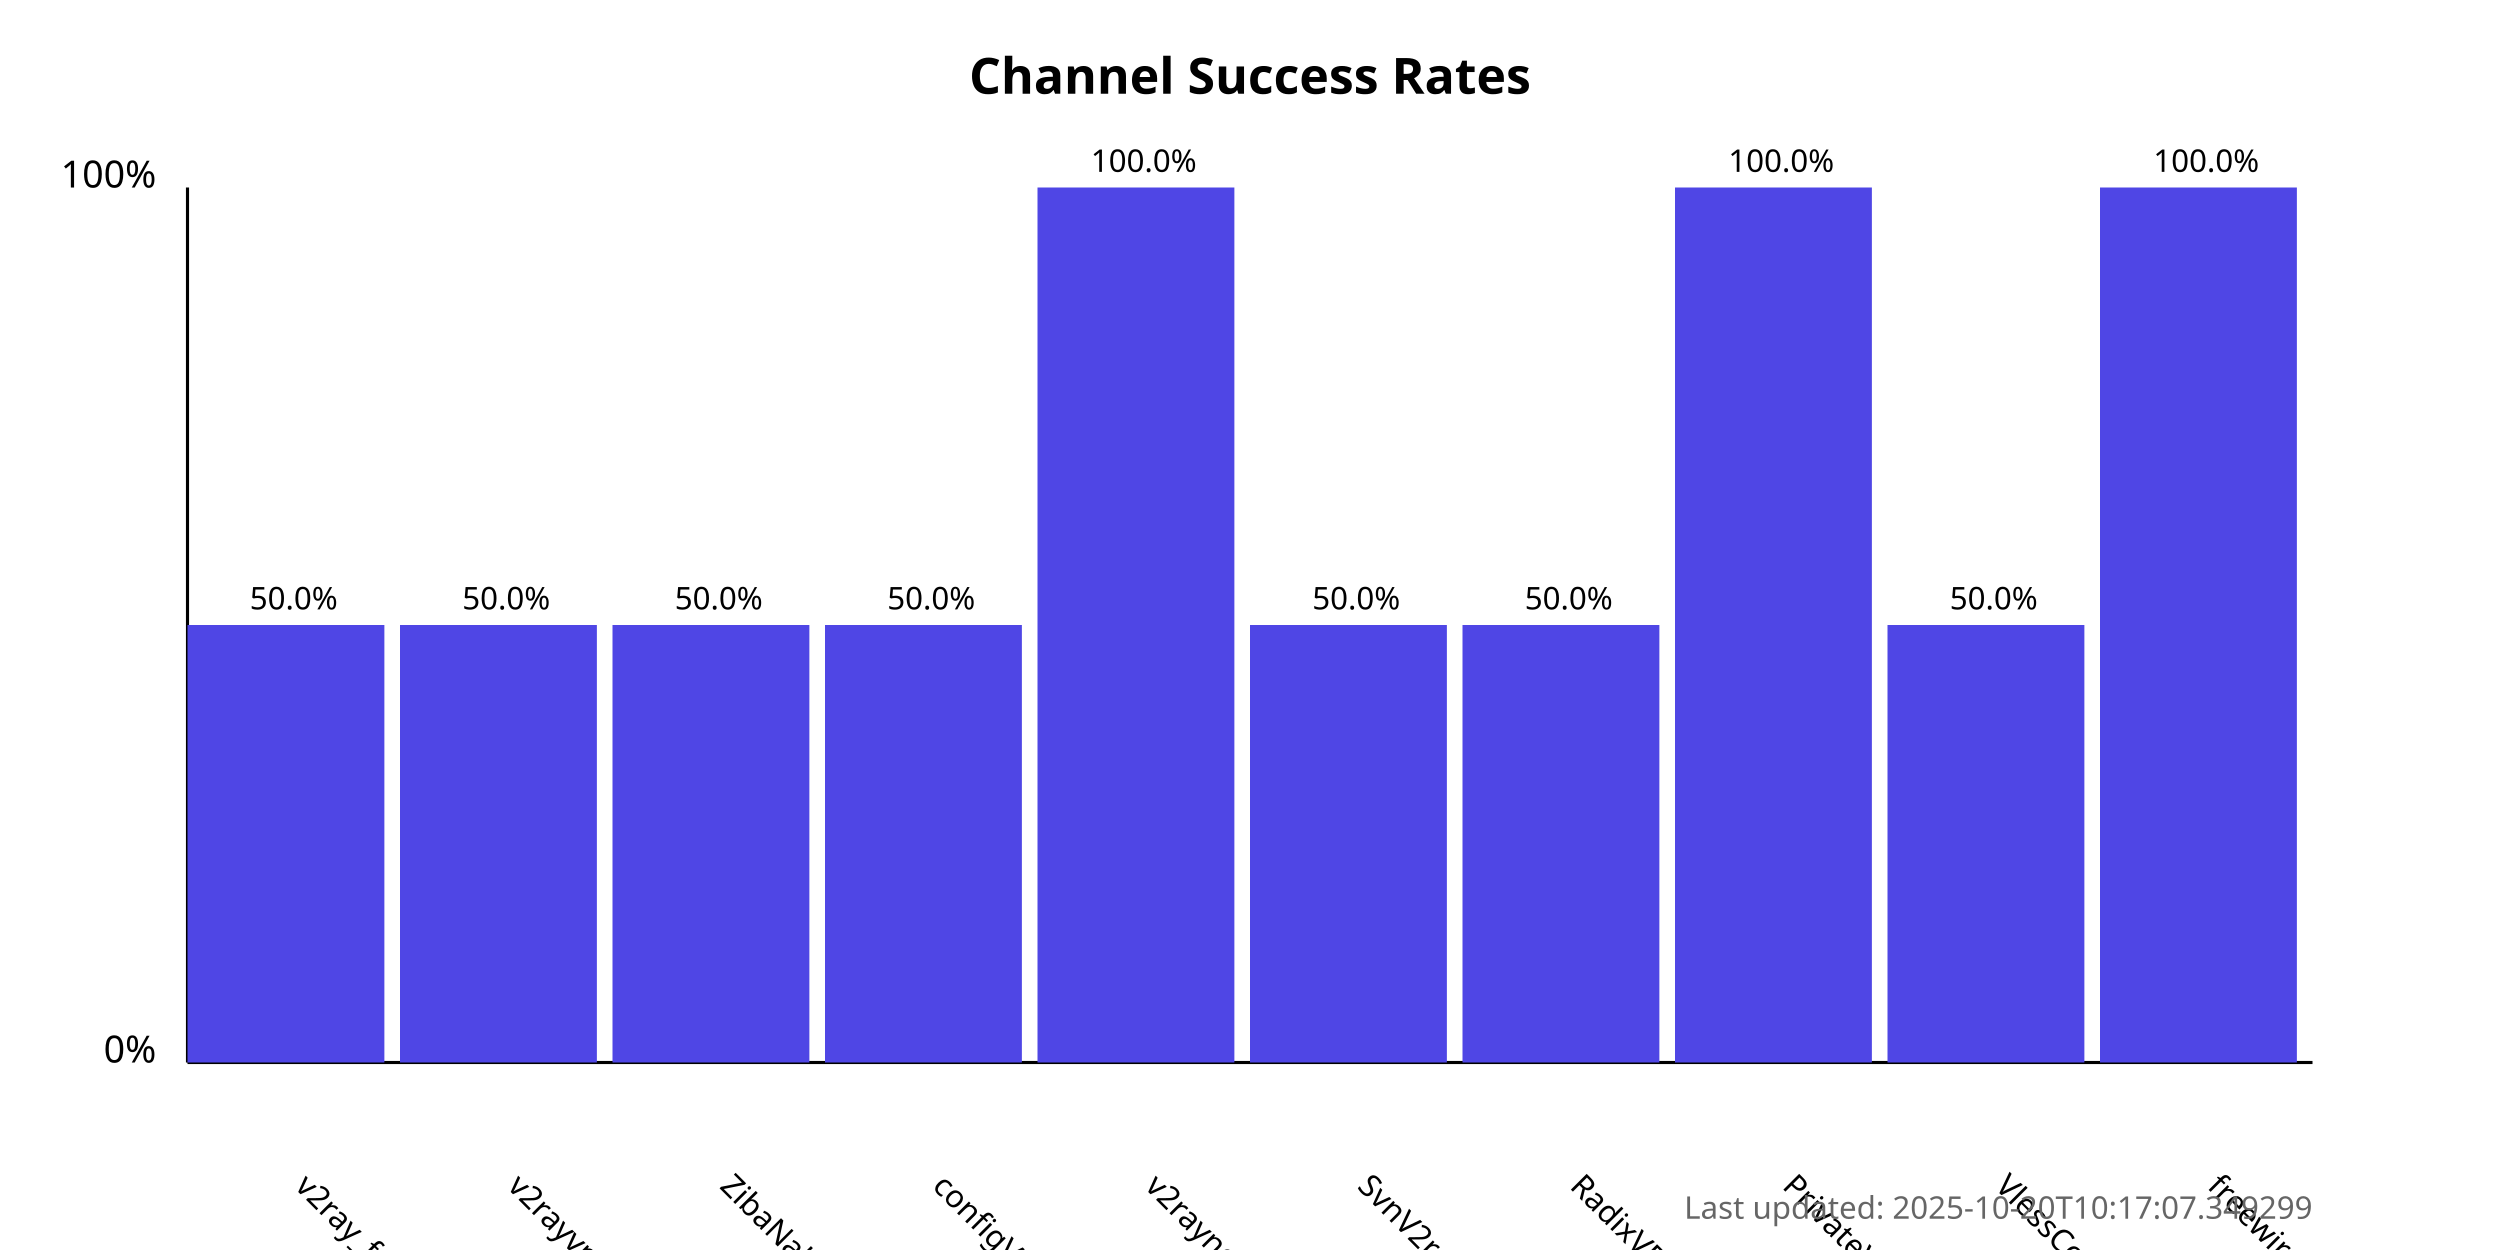
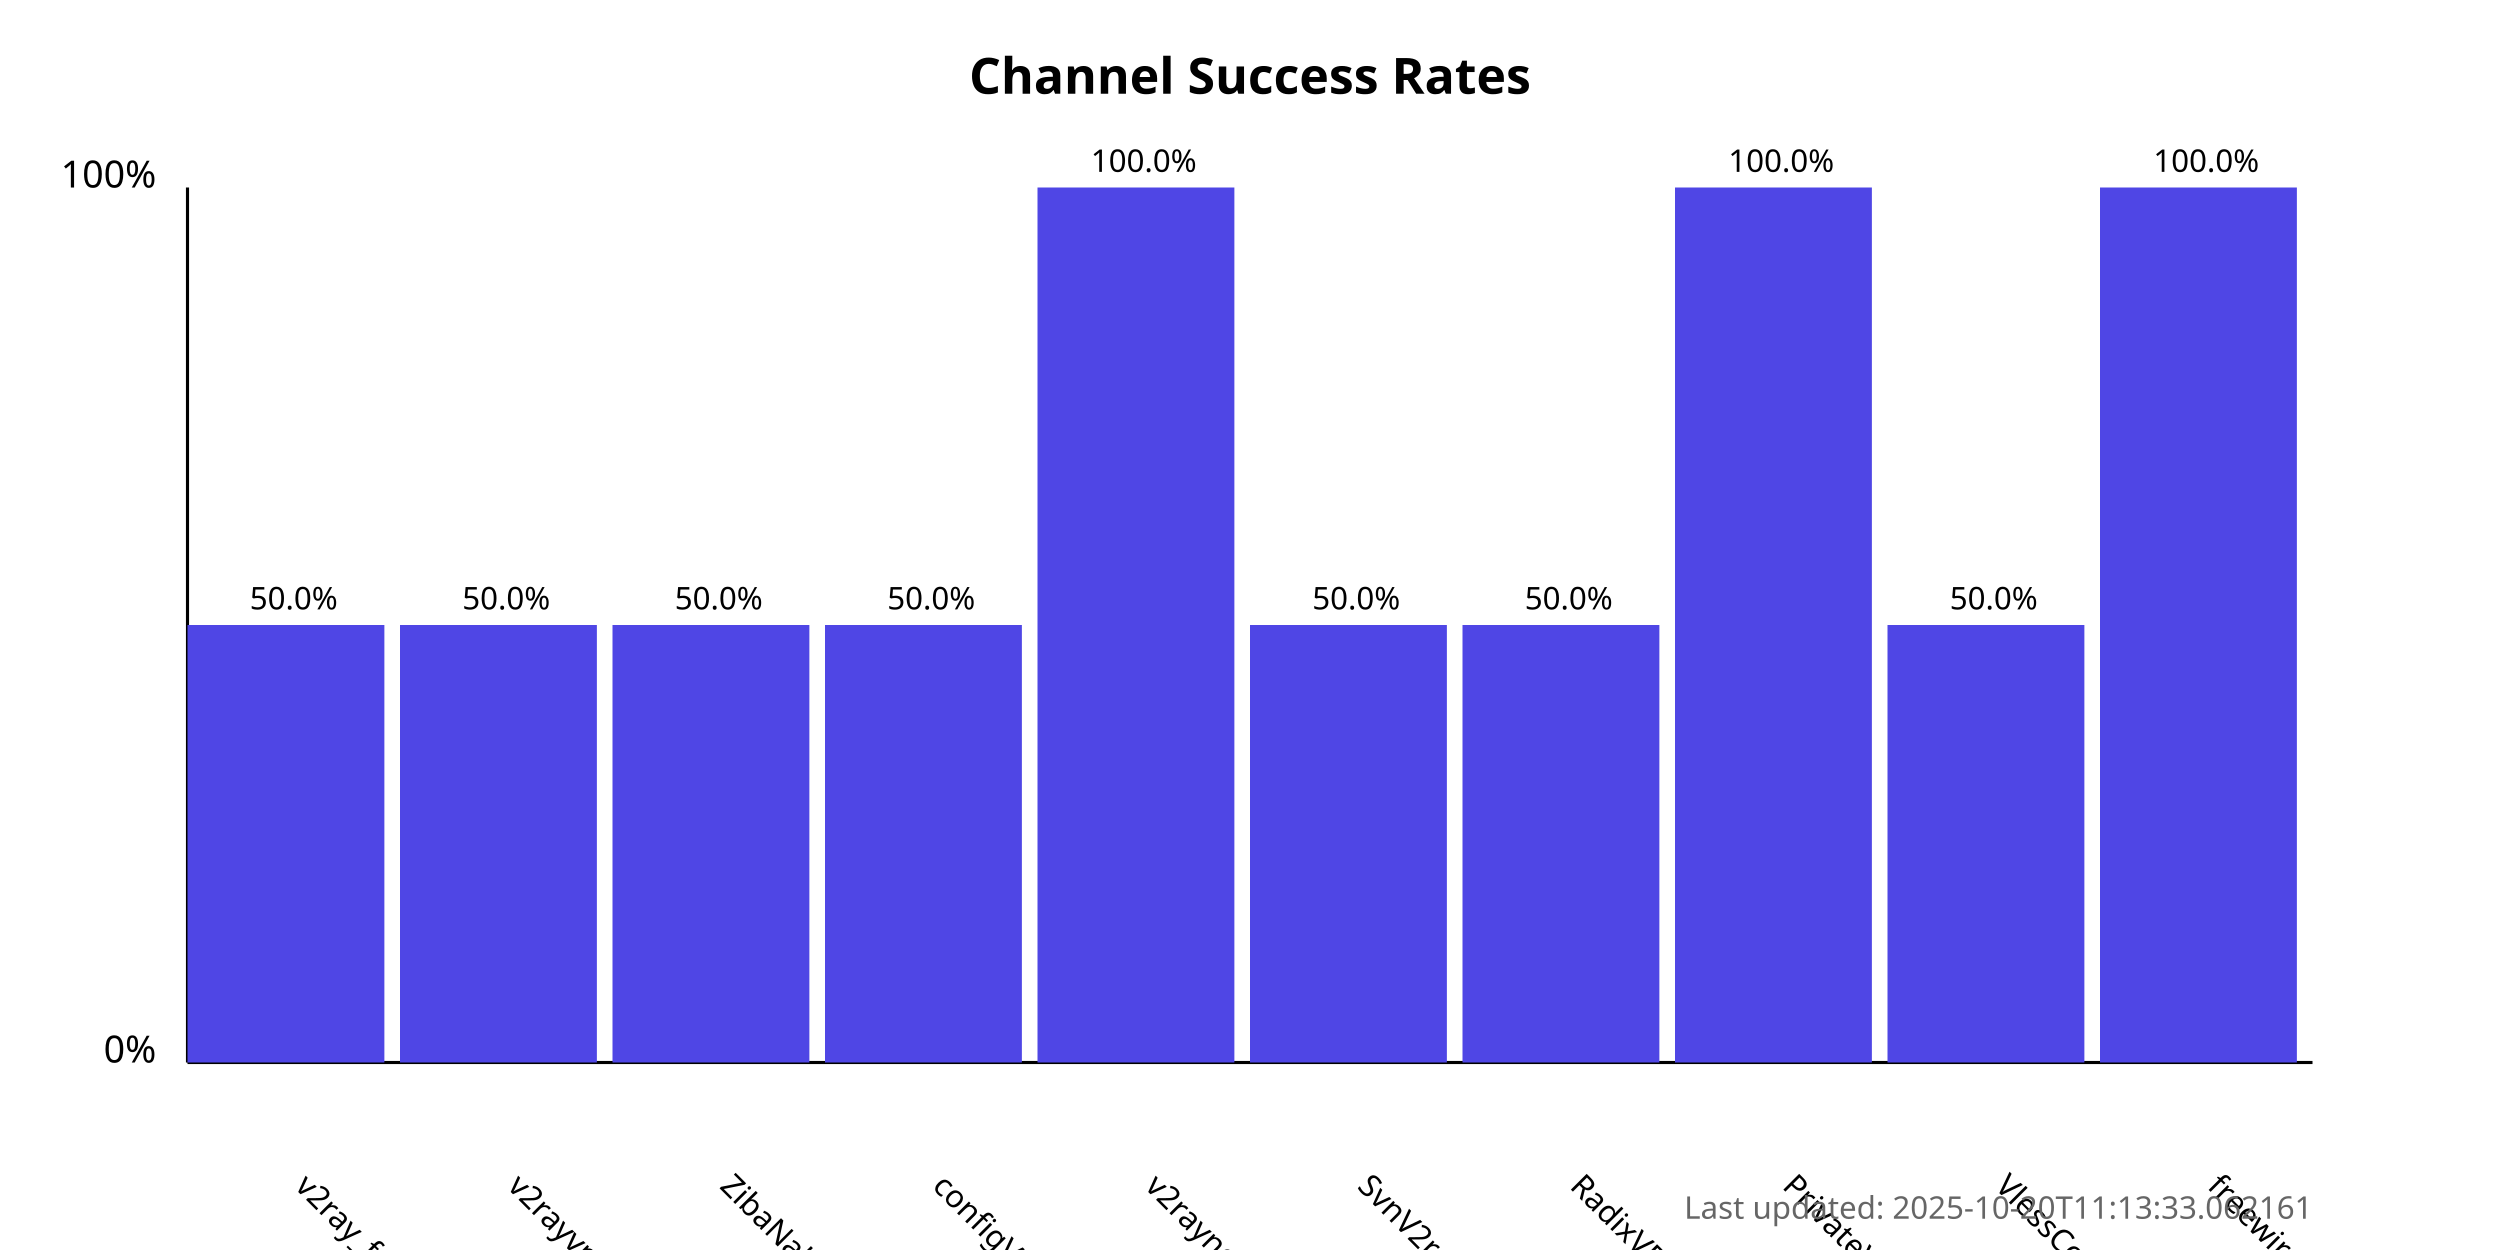
<svg xmlns="http://www.w3.org/2000/svg" width="800" height="400">
  <style>
            .chart-title { font: bold 16px sans-serif; }
            .axis-label { font: 12px sans-serif; }
            .tick-label { font: 10px sans-serif; }
            .bar { fill: #4f46e5; }
            .bar:hover { fill: #6366f1; }
            .timestamp { font: 10px sans-serif; fill: #666; }
        </style>
  <text x="400.0" y="30" text-anchor="middle" class="chart-title">
            Channel Success Rates
        </text>
  <line x1="60" y1="340" x2="60" y2="60" stroke="black" stroke-width="1" />
  <line x1="60" y1="340" x2="740" y2="340" stroke="black" stroke-width="1" />
  <text x="50" y="340" text-anchor="end" class="axis-label">0%</text>
  <text x="50" y="60" text-anchor="end" class="axis-label">100%</text>
  <g>
    <rect x="60" y="200.0" width="63.0" height="140.0" class="bar" />
    <text x="94.0" y="380" transform="rotate(45, 94.0, 380)" text-anchor="start" class="tick-label">
                v2ray_free_conf
            </text>
    <text x="94.0" y="195.0" text-anchor="middle" class="tick-label">
                50.0%
            </text>
  </g>
  <g>
    <rect x="128.0" y="200.0" width="63.0" height="140.0" class="bar" />
    <text x="162.0" y="380" transform="rotate(45, 162.0, 380)" text-anchor="start" class="tick-label">
                v2rayvpno
            </text>
    <text x="162.0" y="195.0" text-anchor="middle" class="tick-label">
                50.0%
            </text>
  </g>
  <g>
    <rect x="196.0" y="200.0" width="63.0" height="140.0" class="bar" />
    <text x="230.0" y="380" transform="rotate(45, 230.0, 380)" text-anchor="start" class="tick-label">
                ZibaNabz
            </text>
    <text x="230.0" y="195.0" text-anchor="middle" class="tick-label">
                50.0%
            </text>
  </g>
  <g>
    <rect x="264.0" y="200.0" width="63.0" height="140.0" class="bar" />
    <text x="298.0" y="380" transform="rotate(45, 298.0, 380)" text-anchor="start" class="tick-label">
                configV2rayForFree
            </text>
    <text x="298.0" y="195.0" text-anchor="middle" class="tick-label">
                50.0%
            </text>
  </g>
  <g>
    <rect x="332.0" y="60.0" width="63.0" height="280.0" class="bar" />
    <text x="366.0" y="380" transform="rotate(45, 366.0, 380)" text-anchor="start" class="tick-label">
                v2rayngvpn
            </text>
    <text x="366.0" y="55.0" text-anchor="middle" class="tick-label">
                100.0%
            </text>
  </g>
  <g>
    <rect x="400.0" y="200.0" width="63.0" height="140.0" class="bar" />
    <text x="434.0" y="380" transform="rotate(45, 434.0, 380)" text-anchor="start" class="tick-label">
                SvnV2ray
            </text>
    <text x="434.0" y="195.0" text-anchor="middle" class="tick-label">
                50.0%
            </text>
  </g>
  <g>
    <rect x="468.0" y="200.0" width="63.0" height="140.0" class="bar" />
    <text x="502.0" y="380" transform="rotate(45, 502.0, 380)" text-anchor="start" class="tick-label">
                RadixVPN
            </text>
    <text x="502.0" y="195.0" text-anchor="middle" class="tick-label">
                50.0%
            </text>
  </g>
  <g>
    <rect x="536.0" y="60.0" width="63.0" height="280.0" class="bar" />
    <text x="570.0" y="380" transform="rotate(45, 570.0, 380)" text-anchor="start" class="tick-label">
                PrivateVPNs
            </text>
    <text x="570.0" y="55.0" text-anchor="middle" class="tick-label">
                100.0%
            </text>
  </g>
  <g>
    <rect x="604.0" y="200.0" width="63.0" height="140.0" class="bar" />
    <text x="638.0" y="380" transform="rotate(45, 638.0, 380)" text-anchor="start" class="tick-label">
                VlessConfig
            </text>
    <text x="638.0" y="195.0" text-anchor="middle" class="tick-label">
                50.0%
            </text>
  </g>
  <g>
    <rect x="672.0" y="60.0" width="63.0" height="280.0" class="bar" />
    <text x="706.0" y="380" transform="rotate(45, 706.0, 380)" text-anchor="start" class="tick-label">
                freewireguard
            </text>
    <text x="706.0" y="55.0" text-anchor="middle" class="tick-label">
                100.0%
            </text>
  </g>
  <text x="740" y="390" text-anchor="end" class="timestamp">
-             Last updated: 2025-10-20T10:17:07.349299
+             Last updated: 2025-10-20T11:13:33.062161
        </text>
</svg>
